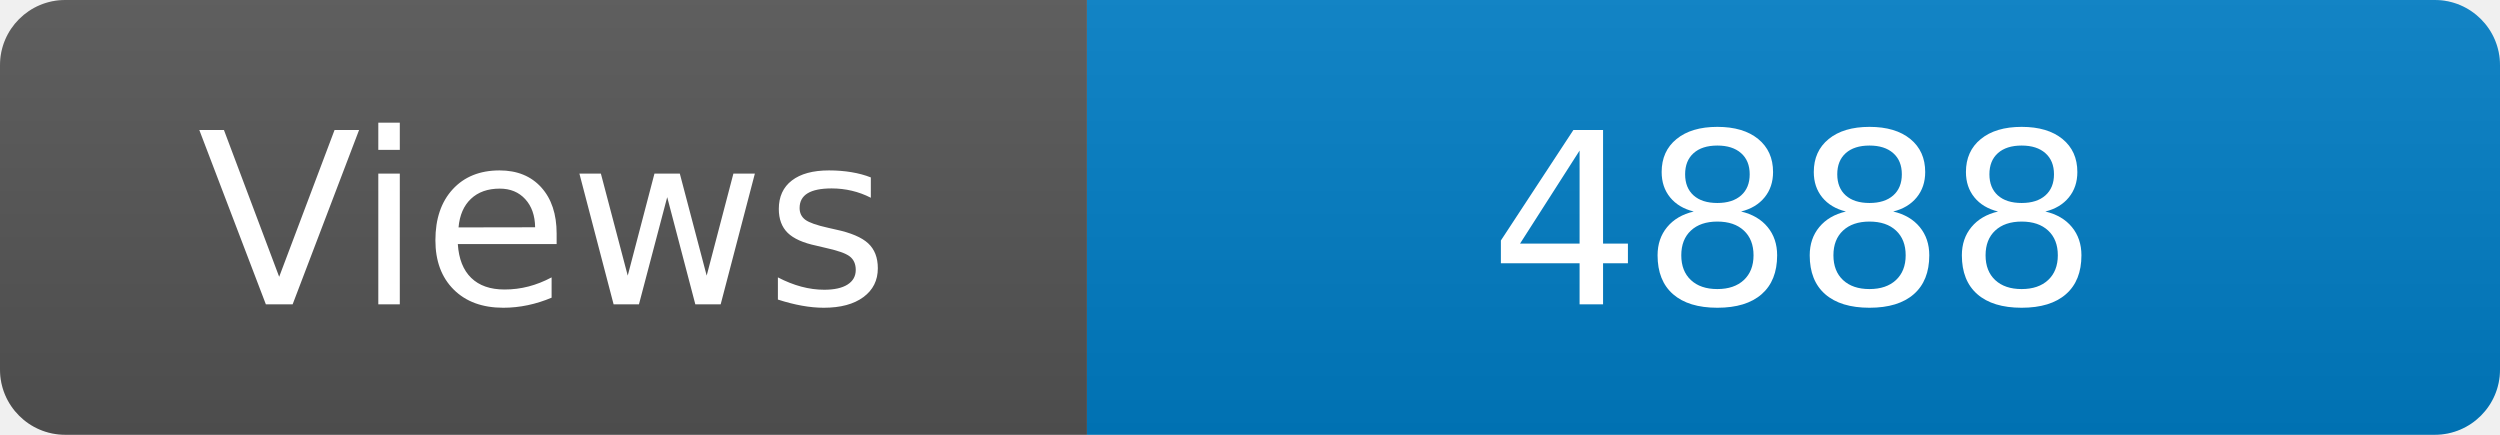
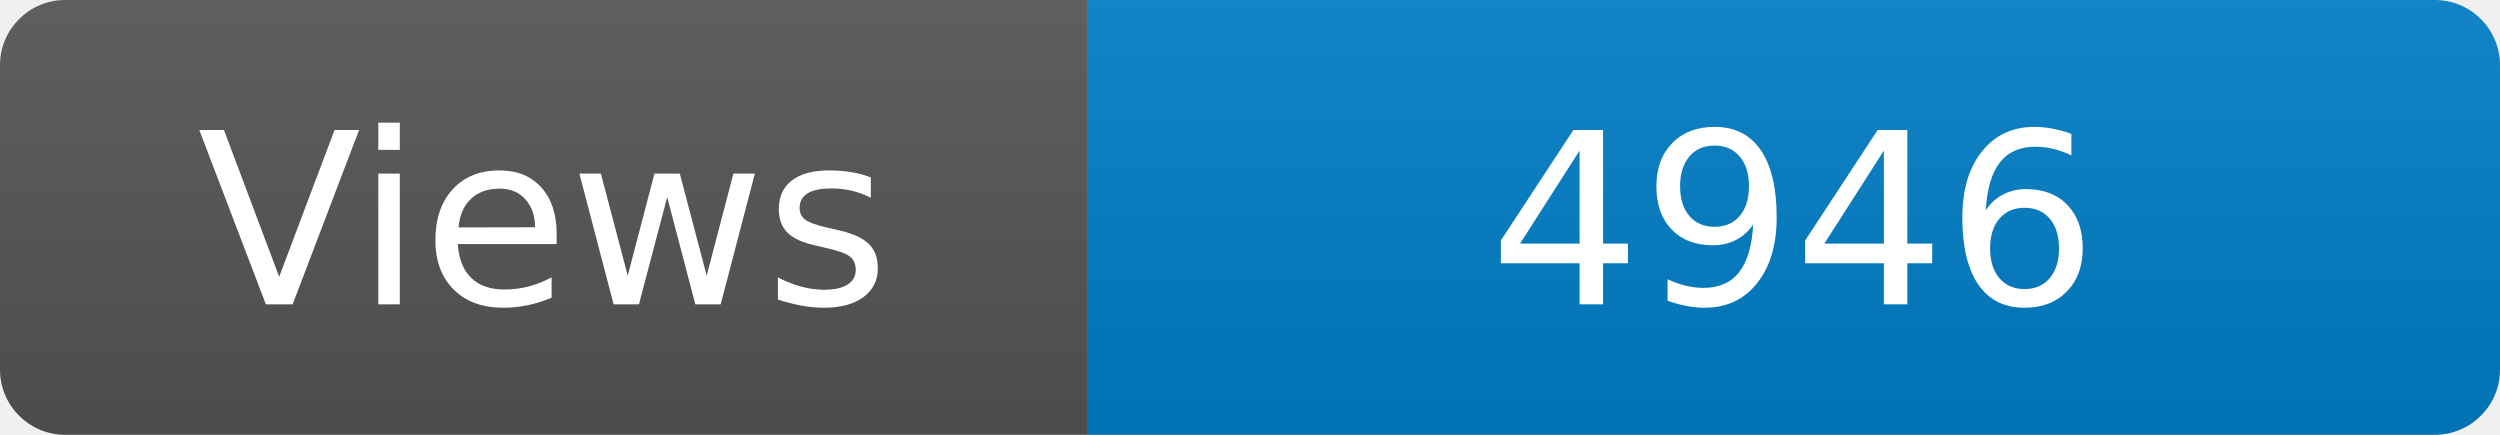
<svg xmlns="http://www.w3.org/2000/svg" width="115" height="20" role="img" aria-label="Maintained?: yes">
  <linearGradient id="s" x2="0" y2="100%">
    <stop offset="0" stop-color="#bbb" stop-opacity=".1" />
    <stop offset="1" stop-opacity=".1" />
  </linearGradient>
  <clipPath id="r">
    <rect width="115" height="20" rx="3" fill="#fff" />
  </clipPath>
  <g clip-path="url(#r)">
    <rect width="50" height="20" fill="#555" />
    <rect x="50" width="160" height="20" fill="#007ec6" />
    <rect width="115" height="20" fill="url(#s)" />
  </g>
  <g fill="#fff" text-anchor="middle" font-family="Verdana,Geneva,DejaVu Sans,sans-serif" font-size="110">
    <text x="250" y="140" transform="scale(.1)" fill="#fff">Views</text>
-     <text x="825" y="140" transform="scale(.1)" fill="#fff">4888</text>
+     <text x="825" y="140" transform="scale(.1)" fill="#fff">4946</text>
  </g>
</svg>
